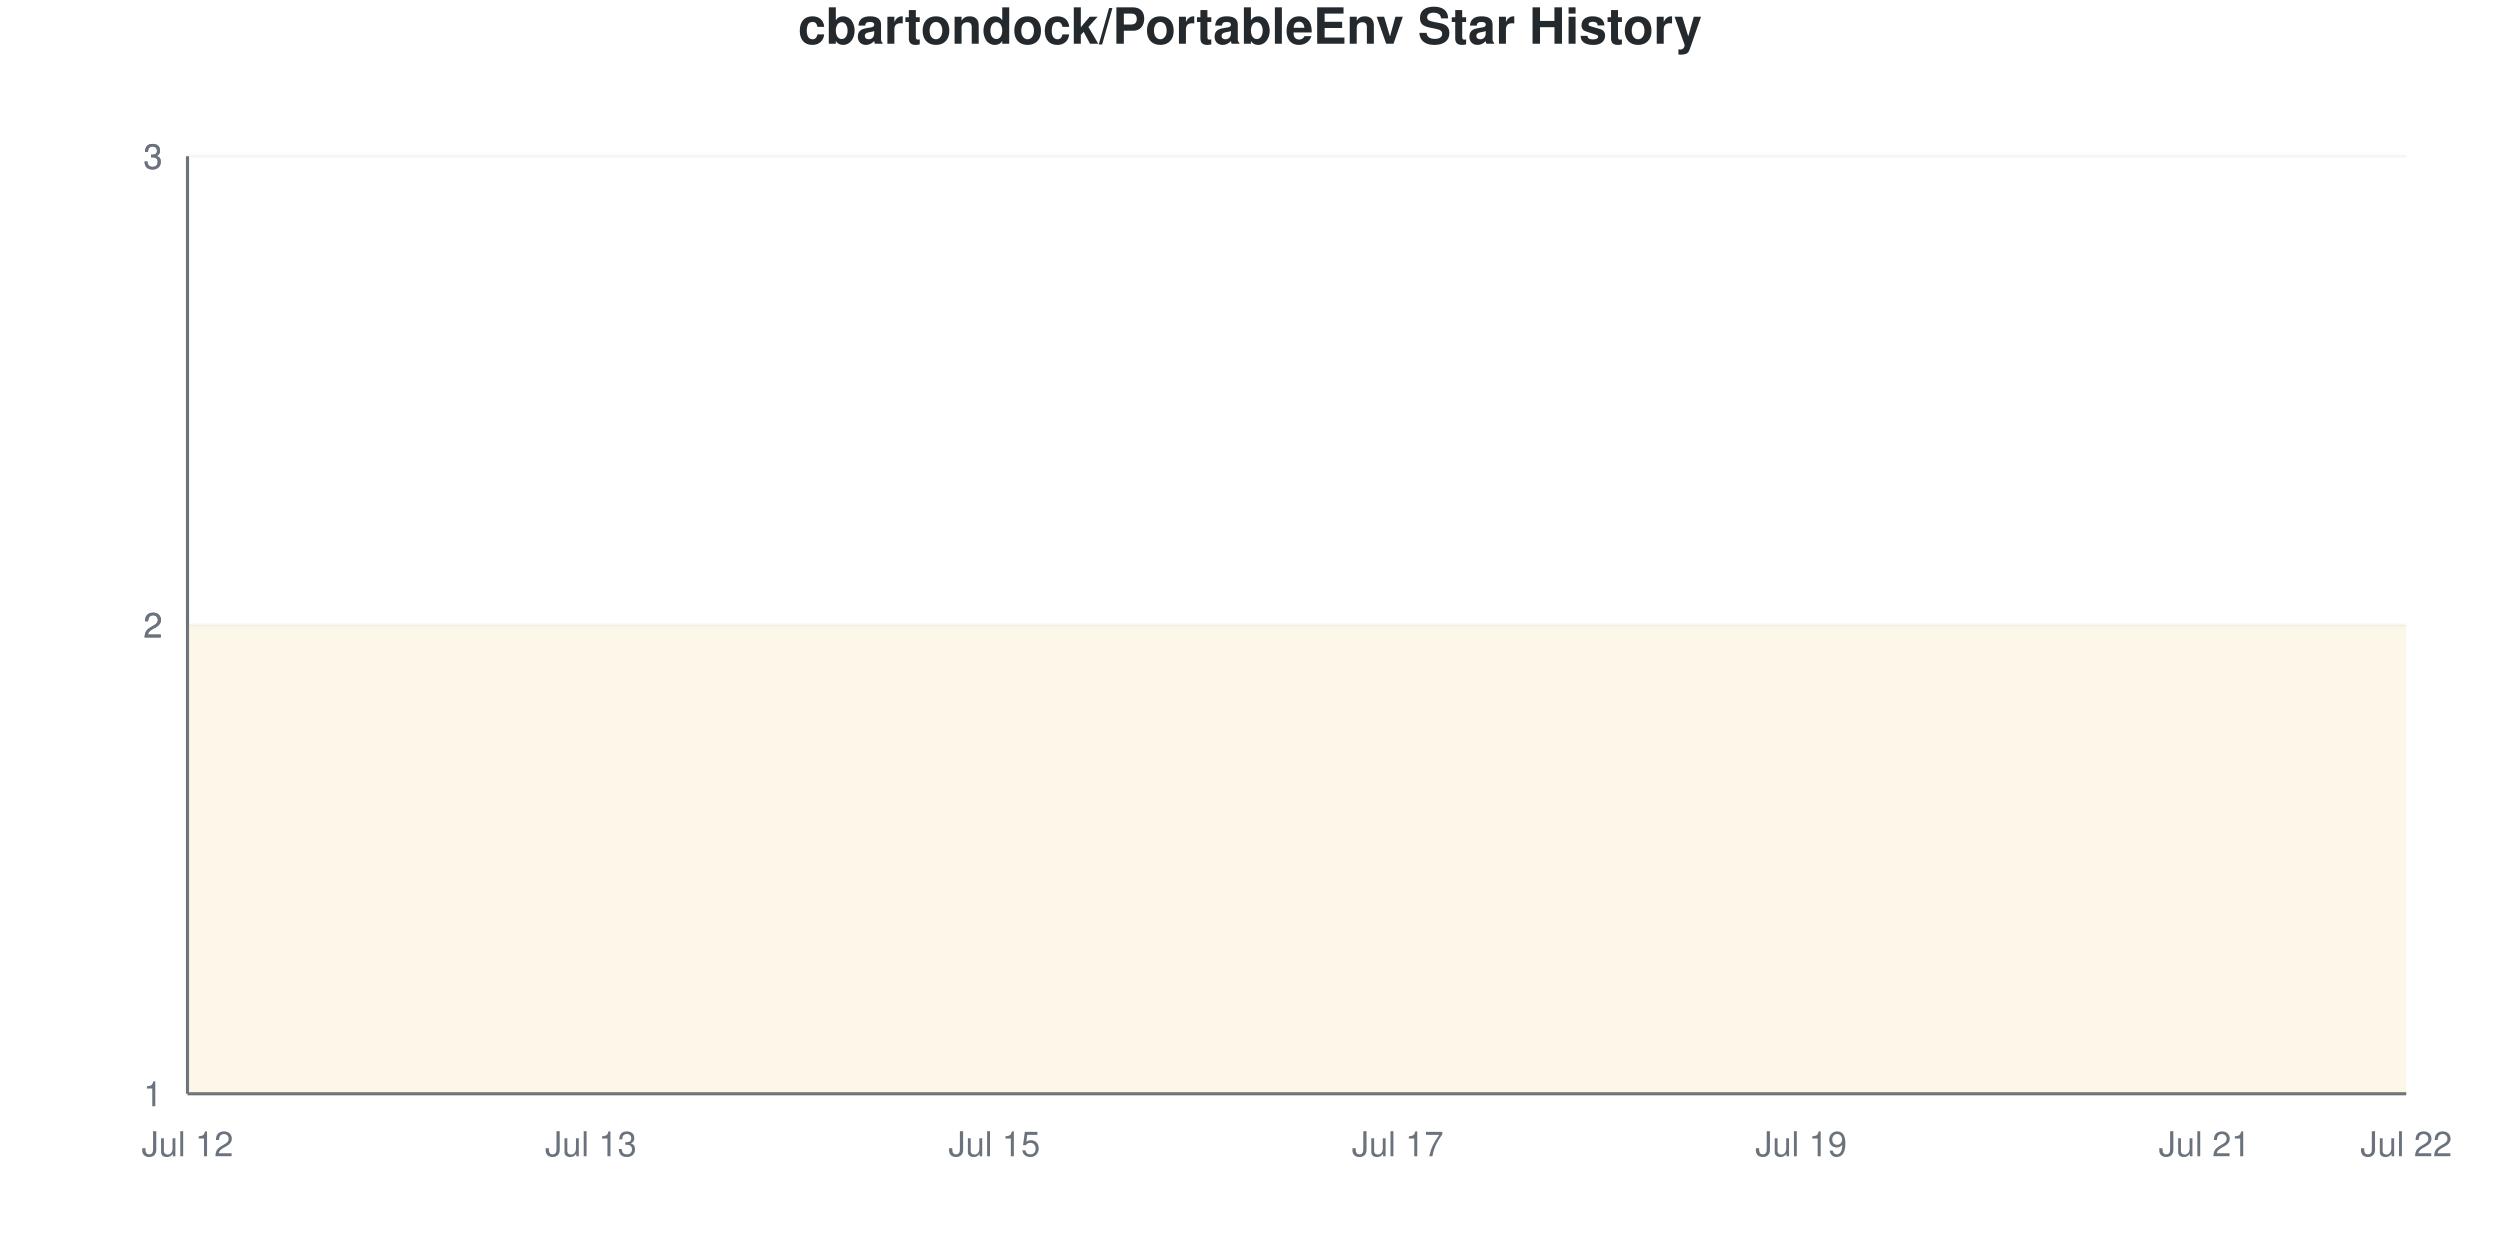
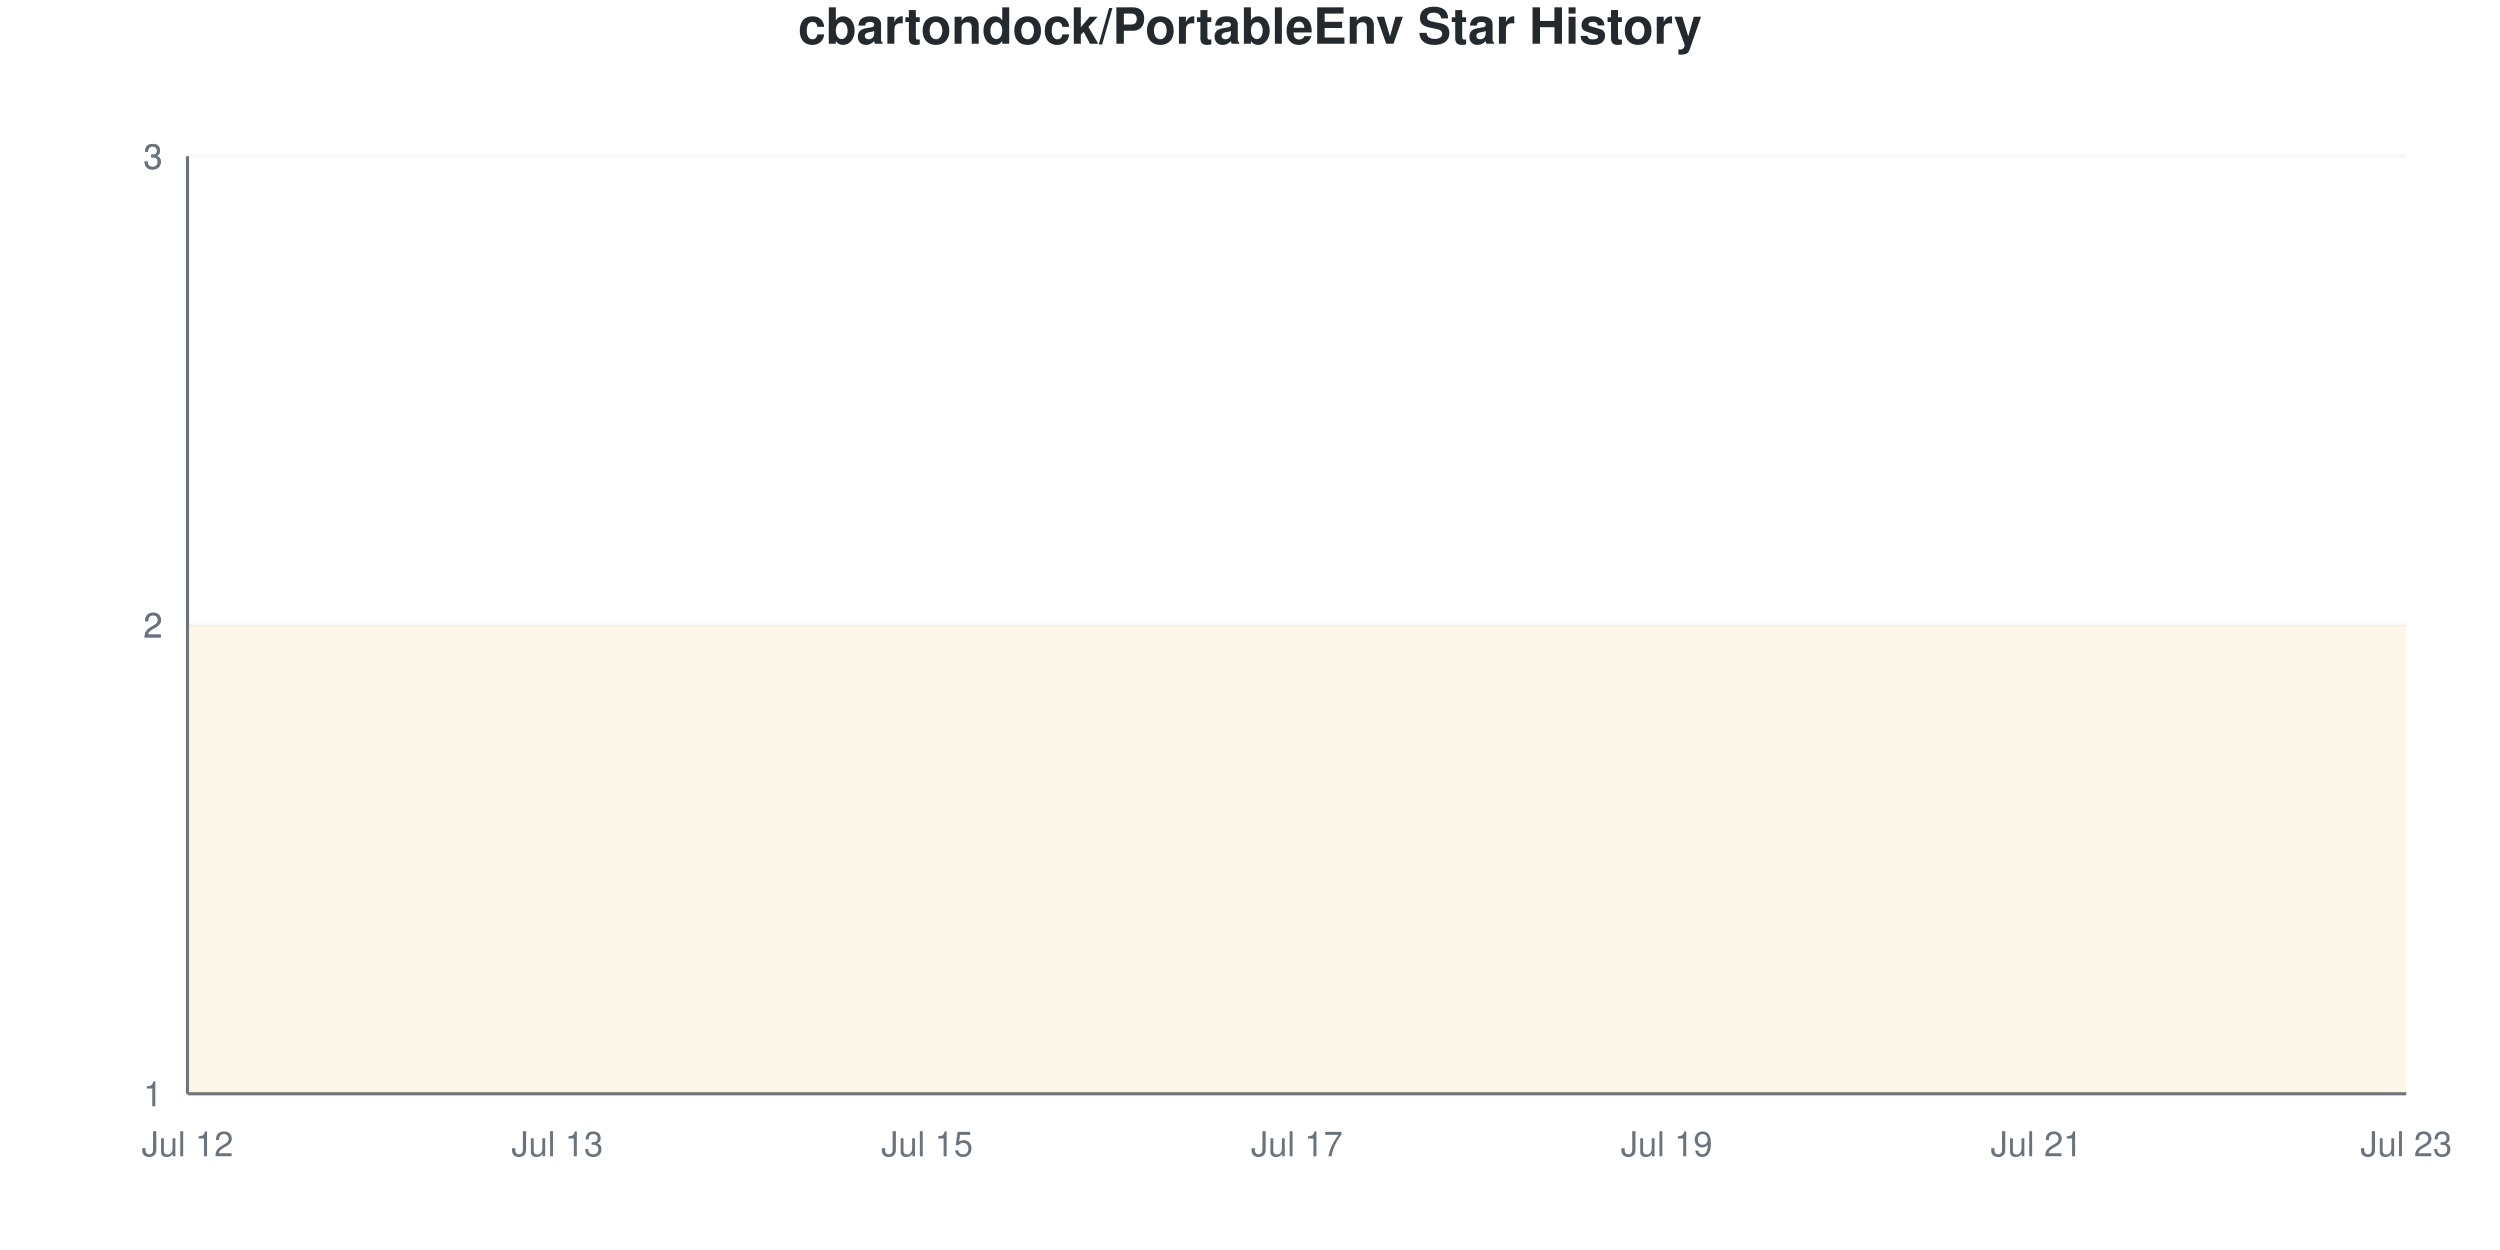
<svg xmlns="http://www.w3.org/2000/svg" viewBox="0 0 800 400" width="800" height="400">
  <style>
    @keyframes drawLine {
      to { stroke-dashoffset: 0; }
    }
    @keyframes fadeInPoint {
      from { opacity: 0; }
      to { opacity: 1; }
    }
    .data-line-0 {
      stroke-dasharray: 1290;
      stroke-dashoffset: 1290;
      animation: drawLine 2s ease-out forwards;
    }
    .data-point {
      opacity: 0;
      animation: fadeInPoint 0.5s ease-out forwards;
    }
    .chart-bg { fill: #fff; }
    .chart-text { fill: #24292e; }
    .chart-muted { fill: #6a737d; }
    .chart-grid { stroke: #eee; }
    .chart-axis { stroke: #6a737d; }
    @media (prefers-color-scheme: dark) {
      .chart-bg { fill: #0d1117; }
      .chart-text { fill: #e6edf3; }
      .chart-muted { fill: #8b949e; }
      .chart-grid { stroke: #21262d; }
      .chart-axis { stroke: #8b949e; }
    }
  </style>
  <rect width="800" height="400" class="chart-bg" />
  <text x="400" y="14" text-anchor="middle" class="chart-text" font-size="16" font-weight="bold" font-family="-apple-system, BlinkMacSystemFont, 'Segoe UI', Helvetica, Arial, sans-serif">cbartondock/PortableEnv Star History</text>
  <g class="grid">
    <line x1="60" y1="350" x2="770" y2="350" class="chart-grid" stroke-opacity="0.3" />
    <text x="52" y="354" text-anchor="end" class="chart-muted" font-size="11" font-family="-apple-system, BlinkMacSystemFont, 'Segoe UI', Helvetica, Arial, sans-serif">1</text>
    <line x1="60" y1="200" x2="770" y2="200" class="chart-grid" stroke-opacity="0.3" />
    <text x="52" y="204" text-anchor="end" class="chart-muted" font-size="11" font-family="-apple-system, BlinkMacSystemFont, 'Segoe UI', Helvetica, Arial, sans-serif">2</text>
    <line x1="60" y1="200" x2="770" y2="200" class="chart-grid" stroke-opacity="0.3" />
    <text x="52" y="204" text-anchor="end" class="chart-muted" font-size="11" font-family="-apple-system, BlinkMacSystemFont, 'Segoe UI', Helvetica, Arial, sans-serif">2</text>
    <line x1="60" y1="50" x2="770" y2="50" class="chart-grid" stroke-opacity="0.3" />
    <text x="52" y="54" text-anchor="end" class="chart-muted" font-size="11" font-family="-apple-system, BlinkMacSystemFont, 'Segoe UI', Helvetica, Arial, sans-serif">3</text>
    <line x1="60" y1="50" x2="770" y2="50" class="chart-grid" stroke-opacity="0.3" />
    <text x="52" y="54" text-anchor="end" class="chart-muted" font-size="11" font-family="-apple-system, BlinkMacSystemFont, 'Segoe UI', Helvetica, Arial, sans-serif">3</text>
  </g>
  <g class="milestones">
    
  </g>
  <g class="x-axis">
    <text x="60" y="370" text-anchor="middle" class="chart-muted" font-size="11" font-family="-apple-system, BlinkMacSystemFont, 'Segoe UI', Helvetica, Arial, sans-serif">Jul 12</text>
-     <text x="189.091" y="370" text-anchor="middle" class="chart-muted" font-size="11" font-family="-apple-system, BlinkMacSystemFont, 'Segoe UI', Helvetica, Arial, sans-serif">Jul 13</text>
-     <text x="318.182" y="370" text-anchor="middle" class="chart-muted" font-size="11" font-family="-apple-system, BlinkMacSystemFont, 'Segoe UI', Helvetica, Arial, sans-serif">Jul 15</text>
-     <text x="447.273" y="370" text-anchor="middle" class="chart-muted" font-size="11" font-family="-apple-system, BlinkMacSystemFont, 'Segoe UI', Helvetica, Arial, sans-serif">Jul 17</text>
-     <text x="576.364" y="370" text-anchor="middle" class="chart-muted" font-size="11" font-family="-apple-system, BlinkMacSystemFont, 'Segoe UI', Helvetica, Arial, sans-serif">Jul 19</text>
-     <text x="705.455" y="370" text-anchor="middle" class="chart-muted" font-size="11" font-family="-apple-system, BlinkMacSystemFont, 'Segoe UI', Helvetica, Arial, sans-serif">Jul 21</text>
-     <text x="770" y="370" text-anchor="middle" class="chart-muted" font-size="11" font-family="-apple-system, BlinkMacSystemFont, 'Segoe UI', Helvetica, Arial, sans-serif">Jul 22</text>
+     <text x="178.333" y="370" text-anchor="middle" class="chart-muted" font-size="11" font-family="-apple-system, BlinkMacSystemFont, 'Segoe UI', Helvetica, Arial, sans-serif">Jul 13</text>
+     <text x="296.667" y="370" text-anchor="middle" class="chart-muted" font-size="11" font-family="-apple-system, BlinkMacSystemFont, 'Segoe UI', Helvetica, Arial, sans-serif">Jul 15</text>
+     <text x="415" y="370" text-anchor="middle" class="chart-muted" font-size="11" font-family="-apple-system, BlinkMacSystemFont, 'Segoe UI', Helvetica, Arial, sans-serif">Jul 17</text>
+     <text x="533.333" y="370" text-anchor="middle" class="chart-muted" font-size="11" font-family="-apple-system, BlinkMacSystemFont, 'Segoe UI', Helvetica, Arial, sans-serif">Jul 19</text>
+     <text x="651.667" y="370" text-anchor="middle" class="chart-muted" font-size="11" font-family="-apple-system, BlinkMacSystemFont, 'Segoe UI', Helvetica, Arial, sans-serif">Jul 21</text>
+     <text x="770" y="370" text-anchor="middle" class="chart-muted" font-size="11" font-family="-apple-system, BlinkMacSystemFont, 'Segoe UI', Helvetica, Arial, sans-serif">Jul 23</text>
  </g>
  <line x1="60" y1="50" x2="60" y2="350" class="chart-axis" stroke-width="1" />
  <line x1="60" y1="350" x2="770" y2="350" class="chart-axis" stroke-width="1" />
-   <path d="M60,350 L60,200 C81.515,200 103.03,200 124.545,200 C146.061,200 167.576,200 189.091,200 C210.606,200 232.121,200 253.636,200 C275.152,200 296.667,200 318.182,200 C339.697,200 361.212,200 382.727,200 C404.242,200 425.758,200 447.273,200 C468.788,200 490.303,200 511.818,200 C533.333,200 554.848,200 576.364,200 C597.879,200 619.394,200 640.909,200 C662.424,200 683.939,200 705.455,200 C726.97,200 748.485,200 770,200 L770,350 L60,350 Z" fill="#dfb317" fill-opacity="0.1" />
-   <path d="M60,350 L60,200 C81.515,200 103.03,200 124.545,200 C146.061,200 167.576,200 189.091,200 C210.606,200 232.121,200 253.636,200 C275.152,200 296.667,200 318.182,200 C339.697,200 361.212,200 382.727,200 C404.242,200 425.758,200 447.273,200 C468.788,200 490.303,200 511.818,200 C533.333,200 554.848,200 576.364,200 C597.879,200 619.394,200 640.909,200 C662.424,200 683.939,200 705.455,200 C726.97,200 748.485,200 770,200" fill="none" stroke="#dfb317" stroke-width="2.5" class="data-line-0" />
+   <path d="M60,350 L60,200 C79.722,200 99.444,200 119.167,200 C138.889,200 158.611,200 178.333,200 C198.056,200 217.778,200 237.5,200 C257.222,200 276.944,200 296.667,200 C316.389,200 336.111,200 355.833,200 C375.556,200 395.278,200 415,200 C434.722,200 454.444,200 474.167,200 C493.889,200 513.611,200 533.333,200 C553.056,200 572.778,200 592.5,200 C612.222,200 631.944,200 651.667,200 C671.389,200 691.111,200 710.833,200 C730.556,200 750.278,200 770,200 L770,350 L60,350 Z" fill="#dfb317" fill-opacity="0.1" />
+   <path d="M60,350 L60,200 C79.722,200 99.444,200 119.167,200 C138.889,200 158.611,200 178.333,200 C198.056,200 217.778,200 237.5,200 C257.222,200 276.944,200 296.667,200 C316.389,200 336.111,200 355.833,200 C375.556,200 395.278,200 415,200 C434.722,200 454.444,200 474.167,200 C493.889,200 513.611,200 533.333,200 C553.056,200 572.778,200 592.5,200 C612.222,200 631.944,200 651.667,200 C671.389,200 691.111,200 710.833,200 C730.556,200 750.278,200 770,200" fill="none" stroke="#dfb317" stroke-width="2.5" class="data-line-0" />
  <g class="points">
    <circle cx="60" cy="200" r="4" fill="#dfb317" class="data-point" style="animation-delay: 1.50s" />
-     <circle cx="124.545" cy="200" r="4" fill="#dfb317" class="data-point" style="animation-delay: 1.55s" />
-     <circle cx="189.091" cy="200" r="4" fill="#dfb317" class="data-point" style="animation-delay: 1.60s" />
-     <circle cx="253.636" cy="200" r="4" fill="#dfb317" class="data-point" style="animation-delay: 1.65s" />
-     <circle cx="318.182" cy="200" r="4" fill="#dfb317" class="data-point" style="animation-delay: 1.70s" />
-     <circle cx="382.727" cy="200" r="4" fill="#dfb317" class="data-point" style="animation-delay: 1.75s" />
-     <circle cx="447.273" cy="200" r="4" fill="#dfb317" class="data-point" style="animation-delay: 1.80s" />
-     <circle cx="511.818" cy="200" r="4" fill="#dfb317" class="data-point" style="animation-delay: 1.85s" />
-     <circle cx="576.364" cy="200" r="4" fill="#dfb317" class="data-point" style="animation-delay: 1.90s" />
-     <circle cx="640.909" cy="200" r="4" fill="#dfb317" class="data-point" style="animation-delay: 1.95s" />
-     <circle cx="705.455" cy="200" r="4" fill="#dfb317" class="data-point" style="animation-delay: 2.00s" />
-     <circle cx="770" cy="200" r="4" fill="#dfb317" class="data-point" style="animation-delay: 2.05s" />
+     <circle cx="119.167" cy="200" r="4" fill="#dfb317" class="data-point" style="animation-delay: 1.55s" />
+     <circle cx="178.333" cy="200" r="4" fill="#dfb317" class="data-point" style="animation-delay: 1.60s" />
+     <circle cx="237.5" cy="200" r="4" fill="#dfb317" class="data-point" style="animation-delay: 1.65s" />
+     <circle cx="296.667" cy="200" r="4" fill="#dfb317" class="data-point" style="animation-delay: 1.70s" />
+     <circle cx="355.833" cy="200" r="4" fill="#dfb317" class="data-point" style="animation-delay: 1.75s" />
+     <circle cx="415" cy="200" r="4" fill="#dfb317" class="data-point" style="animation-delay: 1.80s" />
+     <circle cx="474.167" cy="200" r="4" fill="#dfb317" class="data-point" style="animation-delay: 1.85s" />
+     <circle cx="533.333" cy="200" r="4" fill="#dfb317" class="data-point" style="animation-delay: 1.90s" />
+     <circle cx="592.5" cy="200" r="4" fill="#dfb317" class="data-point" style="animation-delay: 1.95s" />
+     <circle cx="651.667" cy="200" r="4" fill="#dfb317" class="data-point" style="animation-delay: 2.00s" />
+     <circle cx="710.833" cy="200" r="4" fill="#dfb317" class="data-point" style="animation-delay: 2.05s" />
+     <circle cx="770" cy="200" r="4" fill="#dfb317" class="data-point" style="animation-delay: 2.10s" />
  </g>
</svg>
